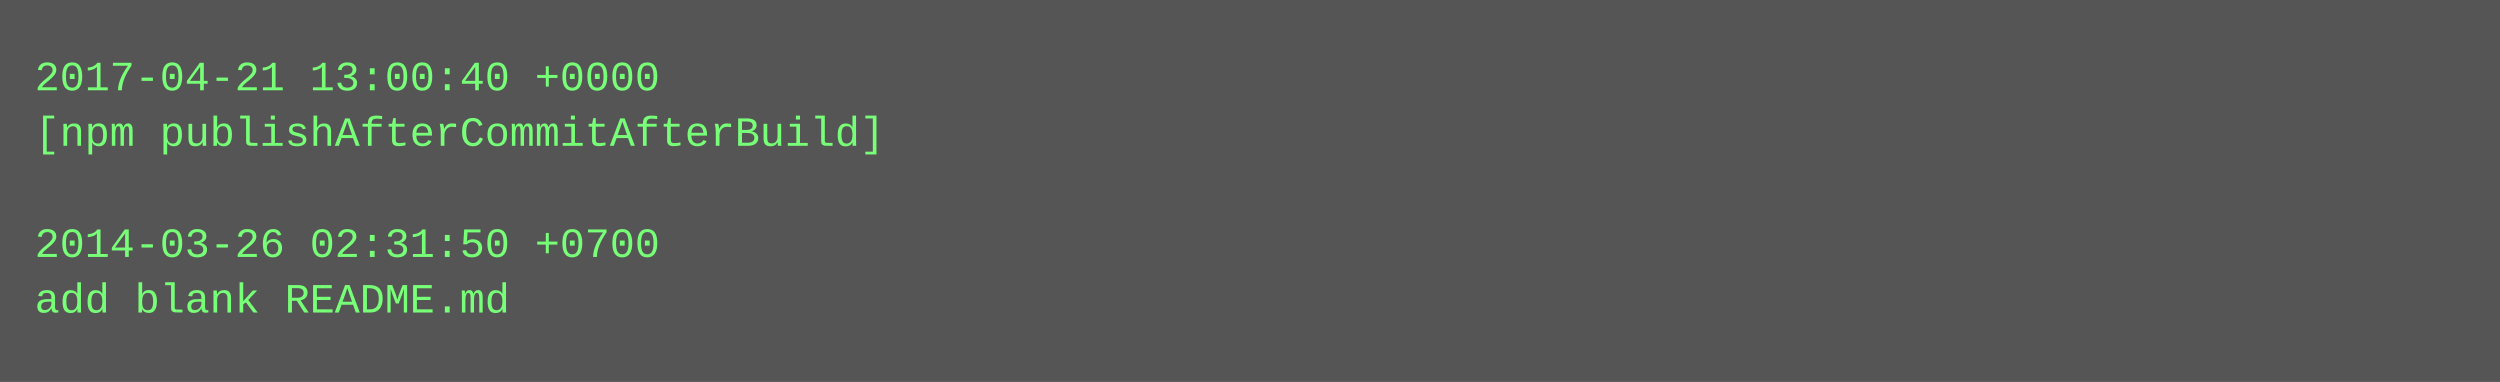
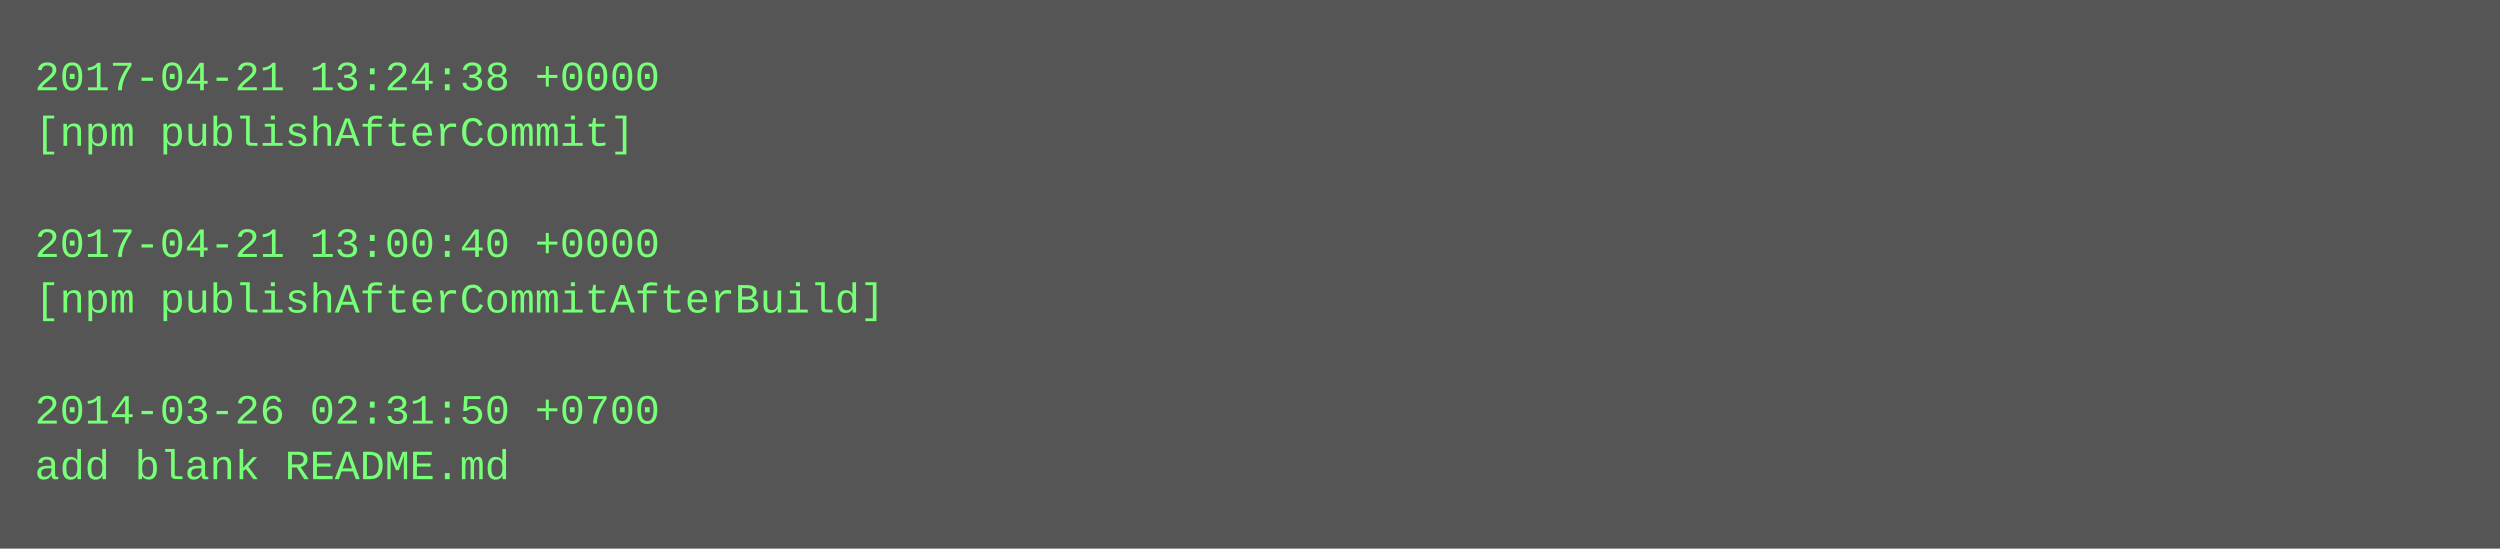
- <svg xmlns="http://www.w3.org/2000/svg" height="110" width="720">
-   <rect height="110" fill="#555" width="720" />
+ <svg xmlns="http://www.w3.org/2000/svg" height="158" width="720">
+   <rect height="158" fill="#555" width="720" />
  <text fill="#7f7" font-family="Courier New" font-size="12" xml:space="preserve">
-     <tspan x="10" y="26">2017-04-21 13:00:40 +0000</tspan>
-     <tspan x="10" y="42">[npm publishAfterCommitAfterBuild]</tspan>
+     <tspan x="10" y="26">2017-04-21 13:24:38 +0000</tspan>
+     <tspan x="10" y="42">[npm publishAfterCommit]</tspan>
    <tspan x="10" y="58" />
-     <tspan x="10" y="74">2014-03-26 02:31:50 +0700</tspan>
-     <tspan x="10" y="90">add blank README.md</tspan>
+     <tspan x="10" y="74">2017-04-21 13:00:40 +0000</tspan>
+     <tspan x="10" y="90">[npm publishAfterCommitAfterBuild]</tspan>
+     <tspan x="10" y="106" />
+     <tspan x="10" y="122">2014-03-26 02:31:50 +0700</tspan>
+     <tspan x="10" y="138">add blank README.md</tspan>
  </text>
</svg>
